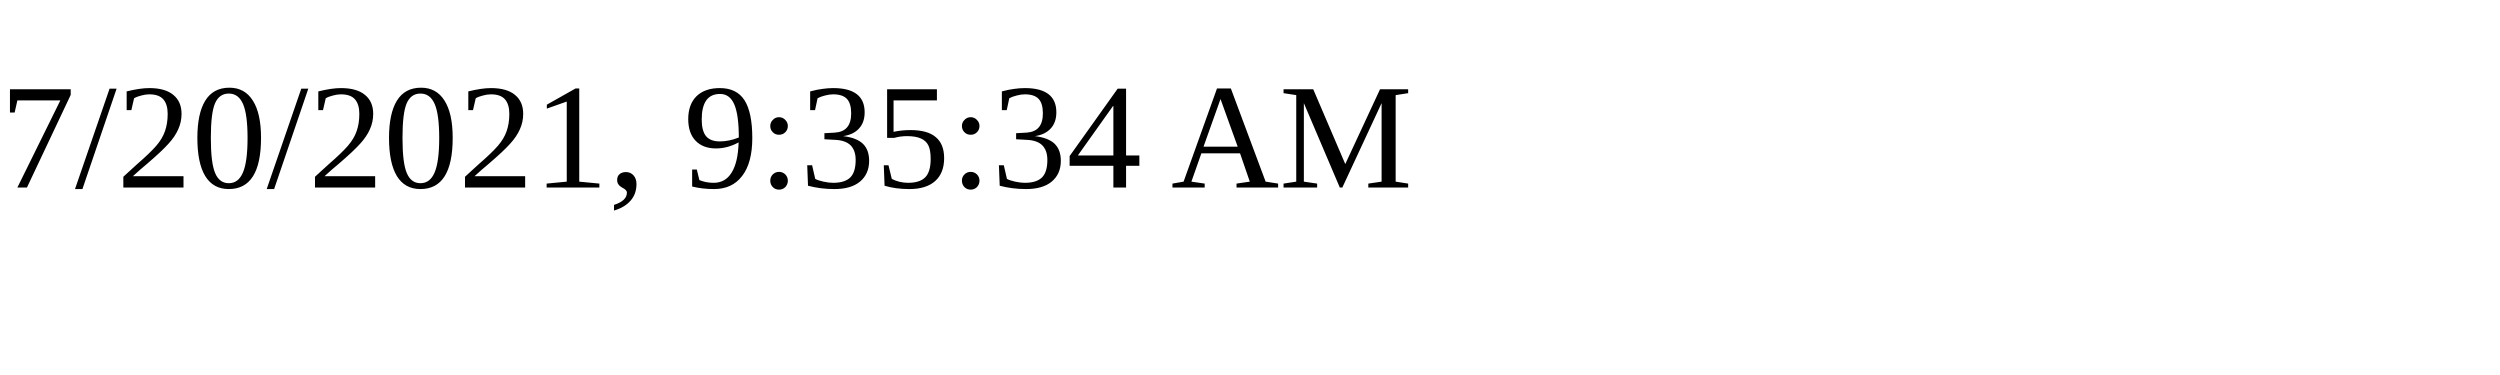
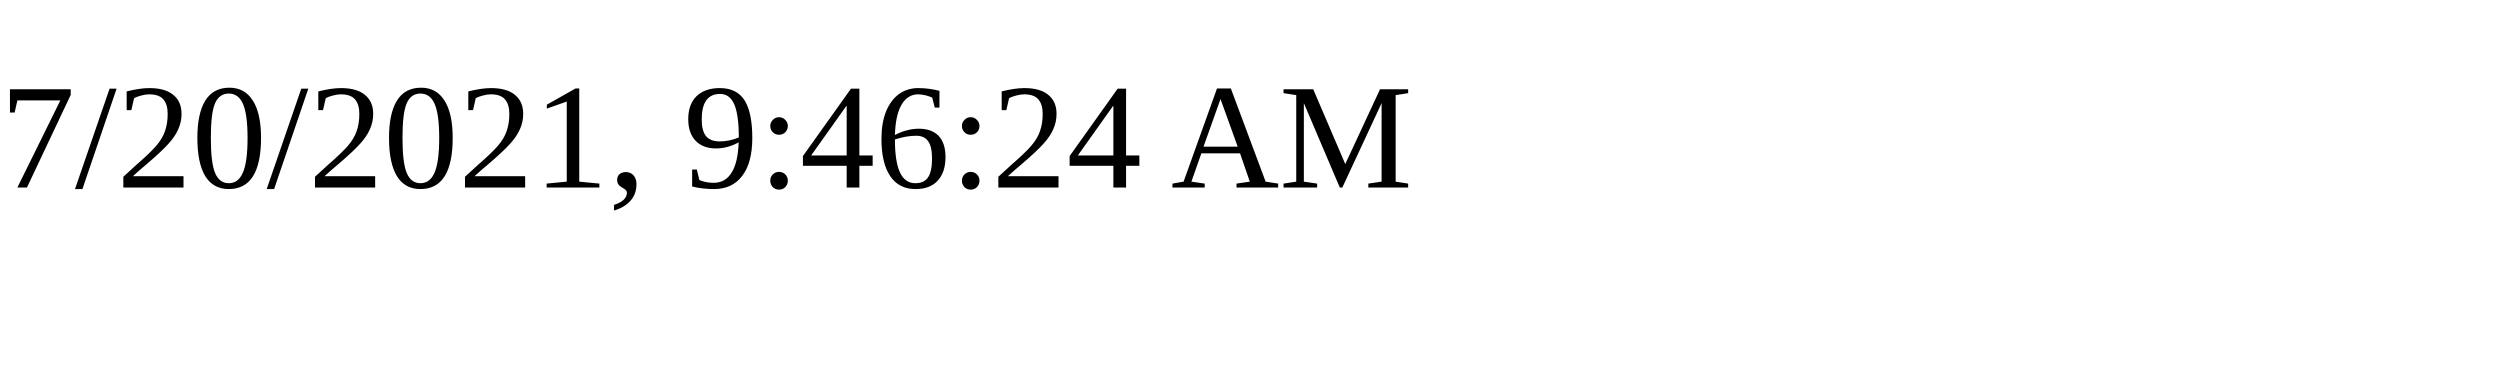
<svg xmlns="http://www.w3.org/2000/svg" height="30" width="200">
-   <text x="0" y="15">7/20/2021, 9:35:34 AM</text>
+   <text x="0" y="15">7/20/2021, 9:46:24 AM</text>
</svg>
